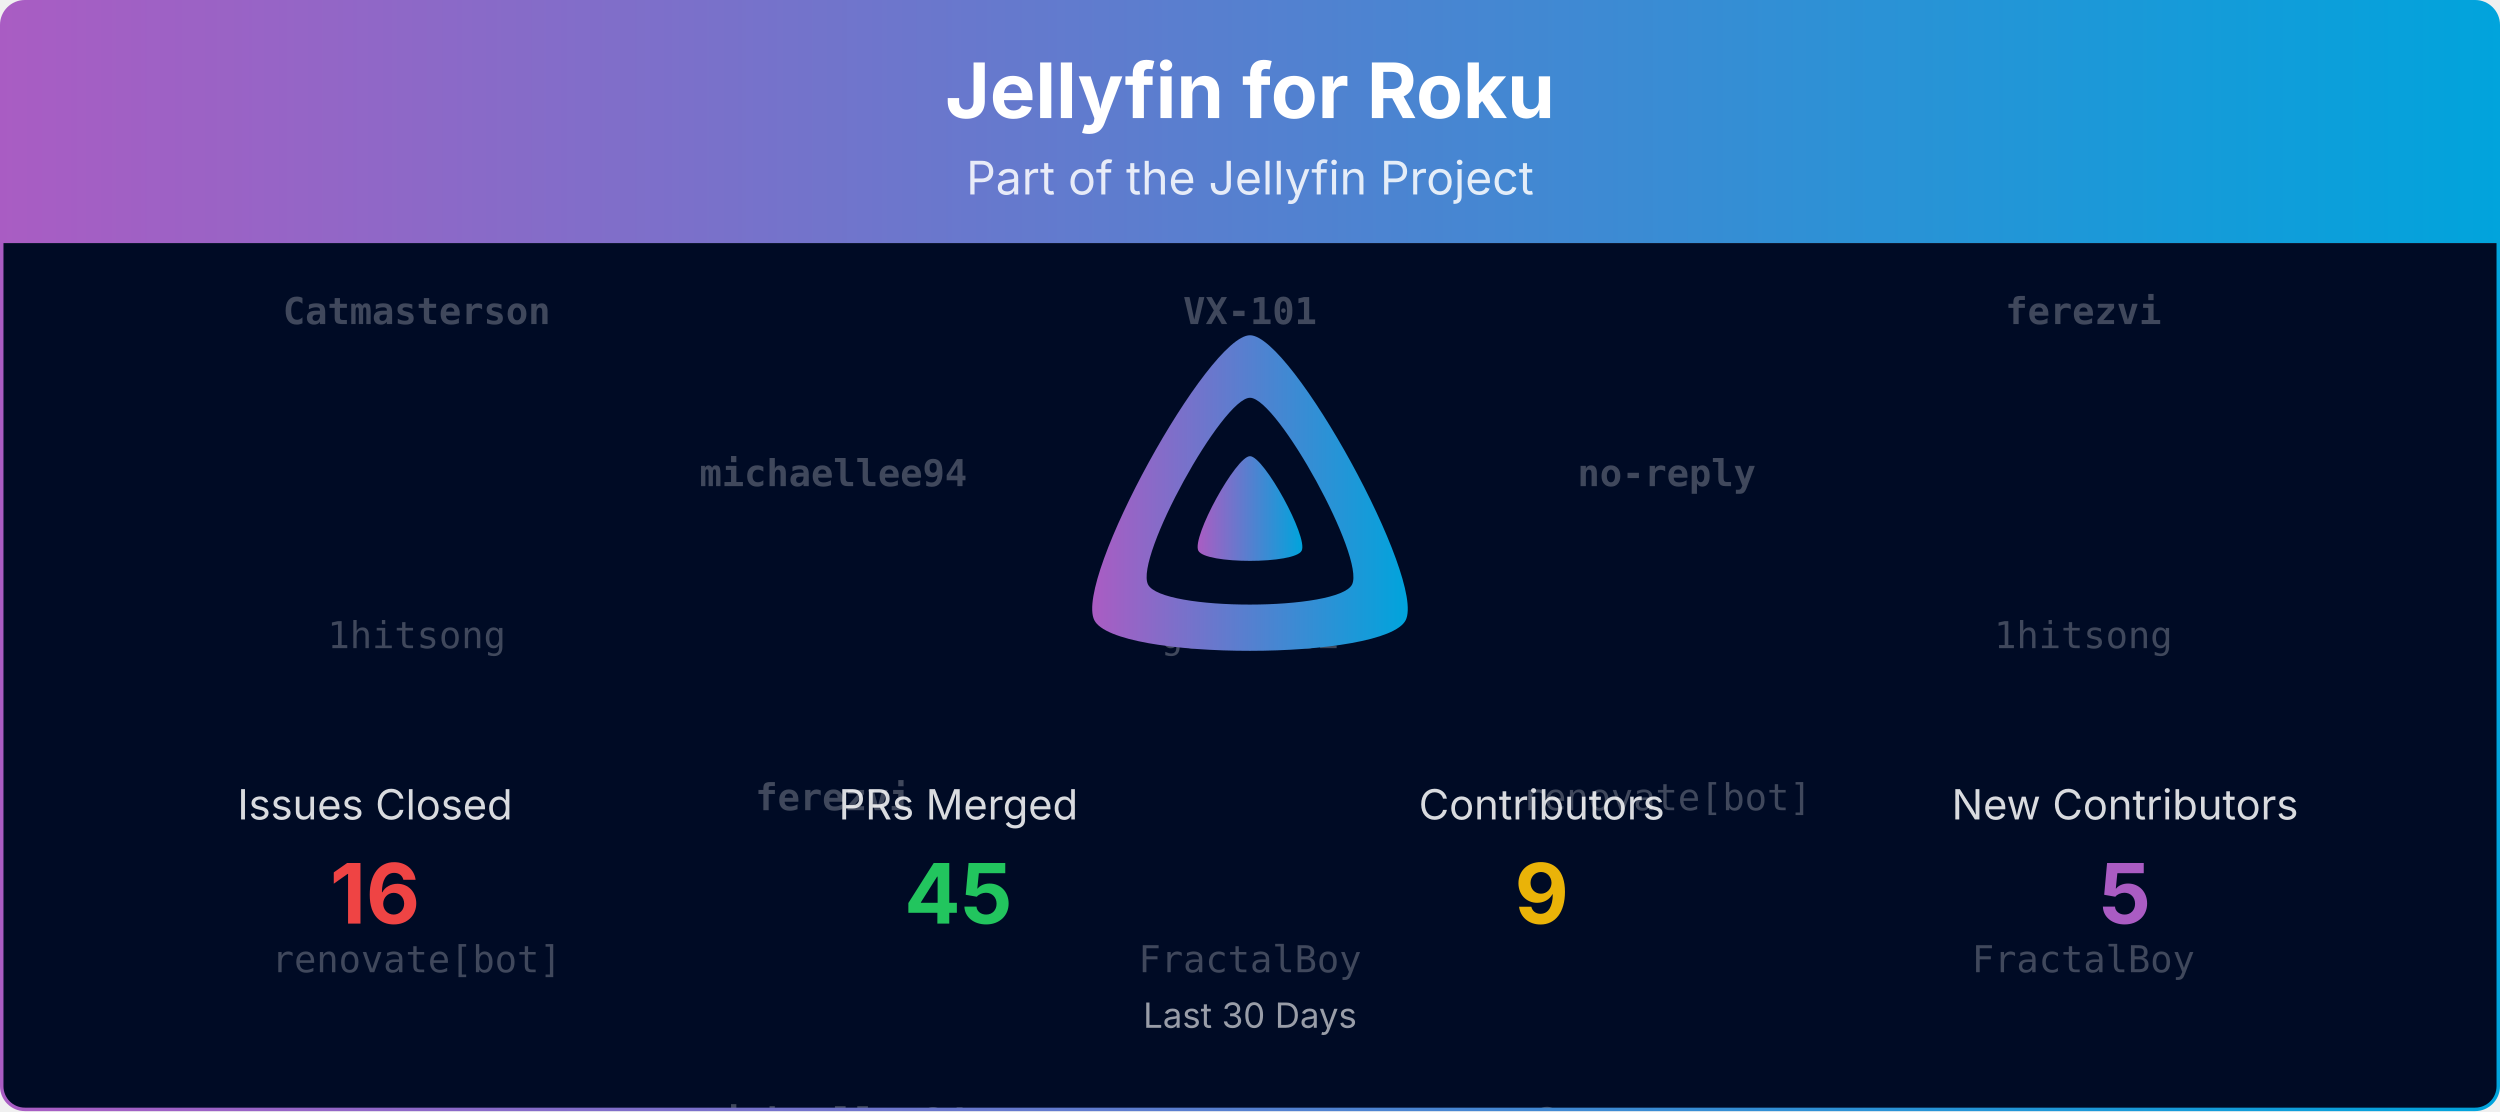
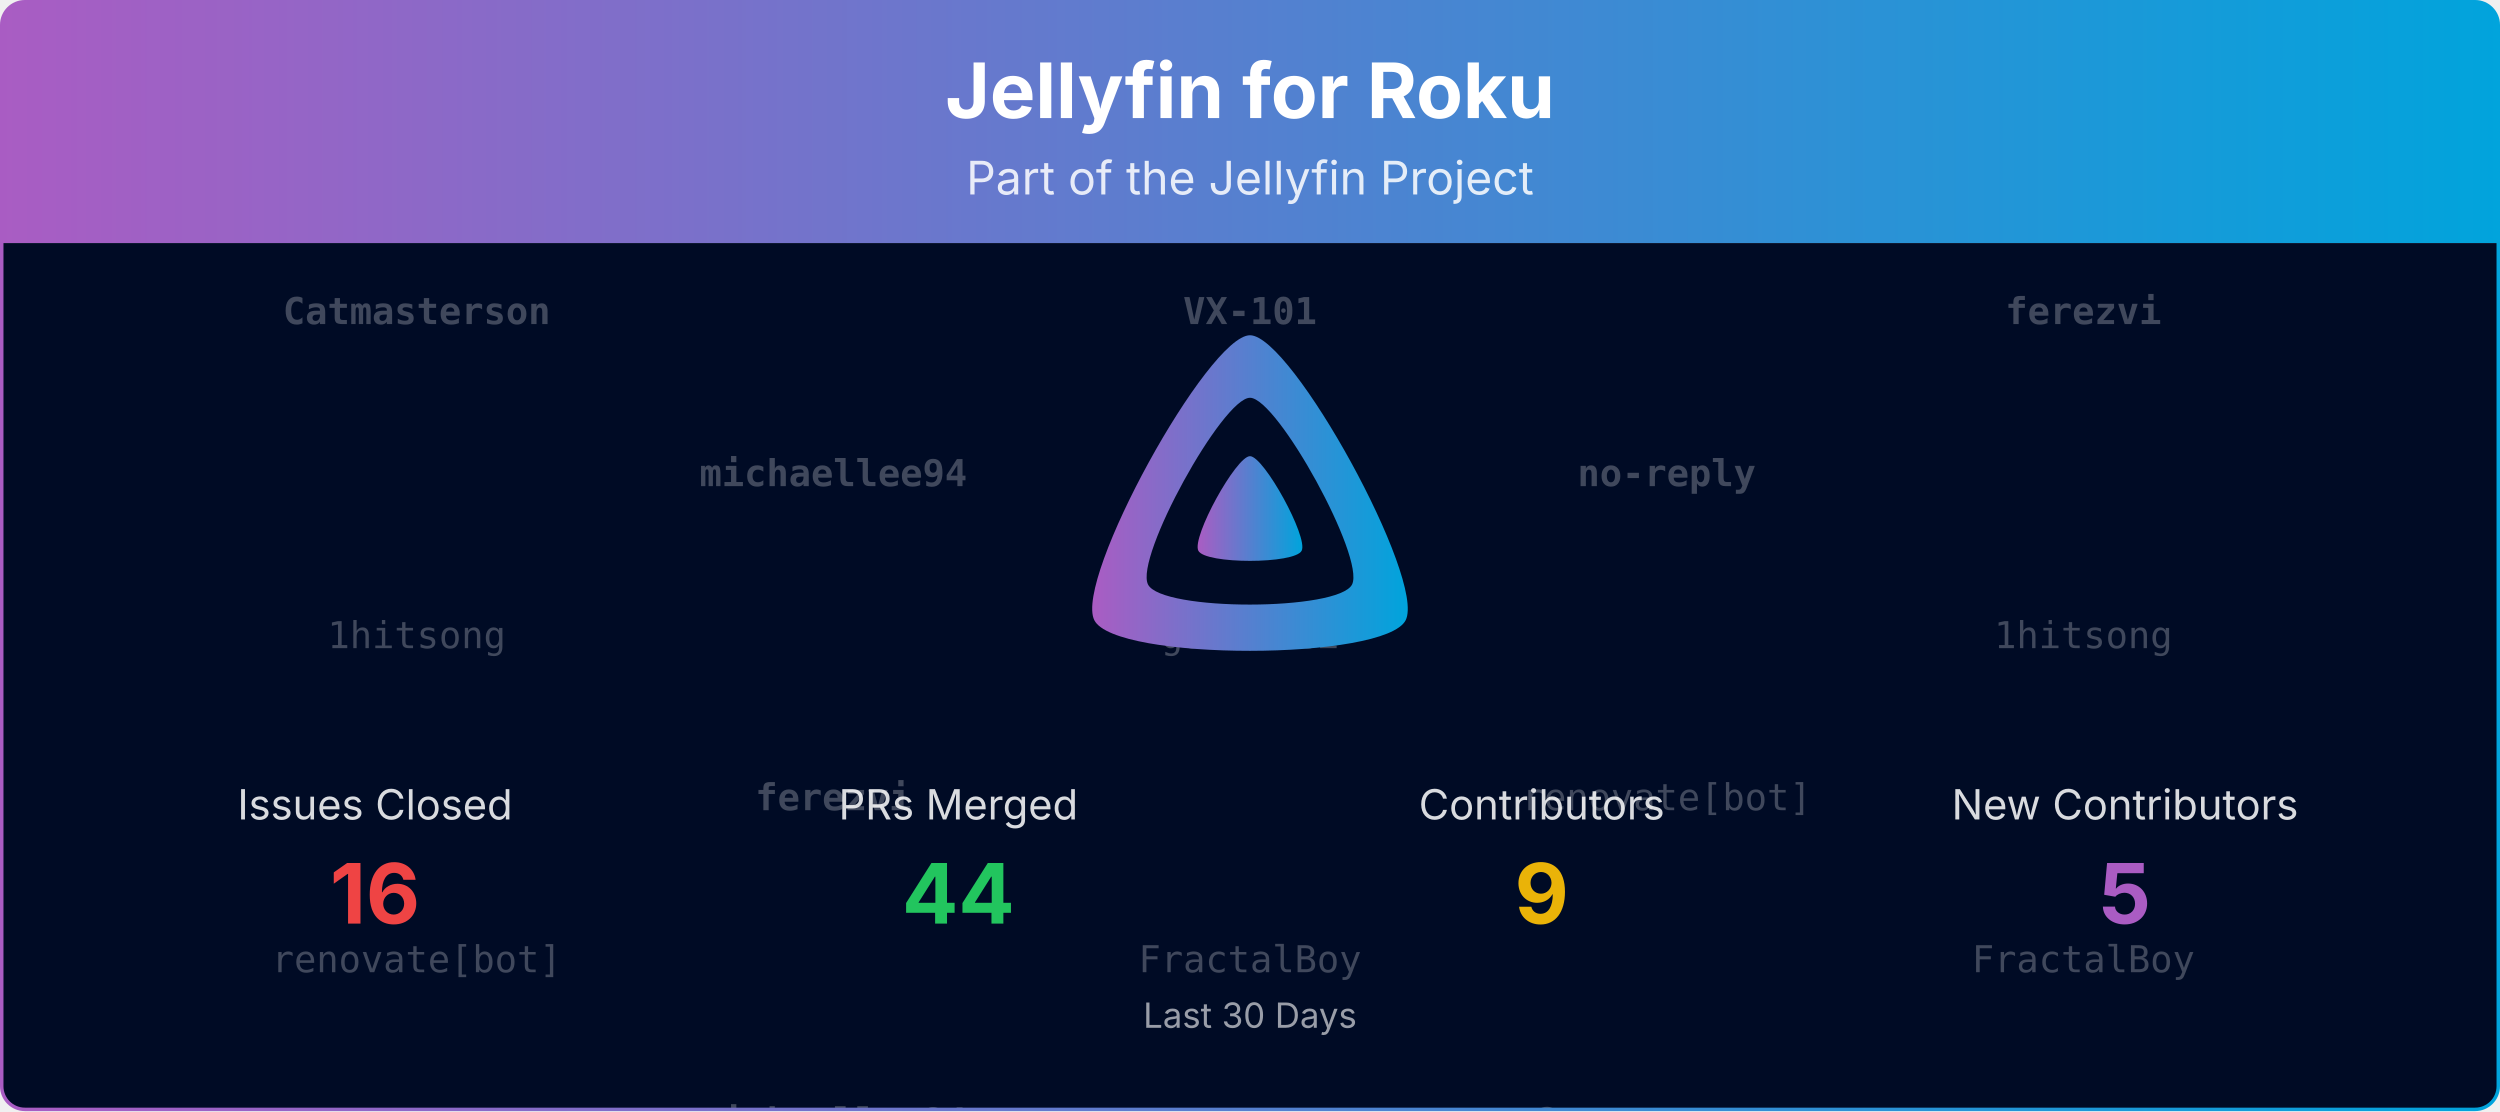
<svg xmlns="http://www.w3.org/2000/svg" viewBox="0 0 1080 480" width="100%" role="img" aria-label="Jellyfin for Roku">
  <defs>
    <linearGradient id="banner-jellyfin-roku-grad" x1="0" y1="0" x2="1" y2="0">
      <stop offset="0%" stop-color="#AA5CC3" />
      <stop offset="100%" stop-color="#00A4DC" />
    </linearGradient>
    <clipPath id="banner-jellyfin-roku-grad-clip">
      <rect x="0.75" y="0.75" width="1078.5" height="478.5" rx="10" ry="10" />
    </clipPath>
  </defs>
  <defs>
    <clipPath id="banner-jellyfin-roku-grad-rain-clip">
      <rect x="0.75" y="105" width="1078.5" height="374.25" />
    </clipPath>
  </defs>
  <g clip-path="url(#banner-jellyfin-roku-grad-clip)">
    <path d="M0.75,10.75 A10.0,10.0 0 0 1 10.75,0.75 L1069.25,0.75 A10.0,10.0 0 0 1 1079.25,10.75 L1079.25,105.00 L0.75,105.00 Z" fill="url(#banner-jellyfin-roku-grad)" />
    <text x="540.0" y="51" text-anchor="middle" font-size="33" font-weight="700" font-family="Plus Jakarta Sans, system-ui, -apple-system, Segoe UI, sans-serif" fill="#ffffff">Jellyfin for Roku</text>
    <text x="540.0" y="84" text-anchor="middle" font-size="20" font-family="Plus Jakarta Sans, system-ui, -apple-system, Segoe UI, sans-serif" fill="#ffffff" opacity="0.85">Part of the Jellyfin Project</text>
    <rect x="0.75" y="105" width="1078.5" height="374.25" fill="#000b25" />
    <g opacity="0.25" clip-path="url(#banner-jellyfin-roku-grad-rain-clip)" font-family="ui-monospace, SFMono-Regular, Menlo, Consolas, monospace" font-size="16" fill="#ffffff" text-anchor="middle">
      <g transform="translate(180.00,105)">
        <g>
          <animateTransform attributeName="transform" type="translate" values="0,-420;0,0" dur="10.00s" begin="-0.00s" repeatCount="indefinite" />
          <text y="35.0" font-weight="700">Catmasterson</text>
          <text y="175.0">1hitsong</text>
          <text y="315.0">renovate[bot]</text>
          <text y="455.0" font-weight="700">Catmasterson</text>
          <text y="595.0">1hitsong</text>
          <text y="735.0">renovate[bot]</text>
        </g>
      </g>
      <g transform="translate(540.00,105)">
        <g>
          <animateTransform attributeName="transform" type="translate" values="0,-420;0,0" dur="10.00s" begin="-1.91s" repeatCount="indefinite" />
          <text y="35.0" font-weight="700">VX-101</text>
          <text y="175.0">gabeluci</text>
          <text y="315.0">FractalBoy</text>
          <text y="455.0" font-weight="700">VX-101</text>
          <text y="595.0">gabeluci</text>
          <text y="735.0">FractalBoy</text>
        </g>
      </g>
      <g transform="translate(900.00,105)">
        <g>
          <animateTransform attributeName="transform" type="translate" values="0,-420;0,0" dur="10.00s" begin="-3.82s" repeatCount="indefinite" />
          <text y="35.0" font-weight="700">ferezvi</text>
          <text y="175.0">1hitsong</text>
          <text y="315.0">FractalBoy</text>
          <text y="455.0" font-weight="700">ferezvi</text>
          <text y="595.0">1hitsong</text>
          <text y="735.0">FractalBoy</text>
        </g>
      </g>
      <g transform="translate(360.00,105)">
        <g>
          <animateTransform attributeName="transform" type="translate" values="0,-420;0,0" dur="10.00s" begin="-5.73s" repeatCount="indefinite" />
          <text y="105.0" font-weight="700">michaellee94</text>
          <text y="245.0" font-weight="700">ferezvi</text>
          <text y="385.0" font-weight="700">michaellee94</text>
          <text y="525.0" font-weight="700">michaellee94</text>
          <text y="665.0" font-weight="700">ferezvi</text>
          <text y="805.0" font-weight="700">michaellee94</text>
        </g>
      </g>
      <g transform="translate(720.00,105)">
        <g>
          <animateTransform attributeName="transform" type="translate" values="0,-420;0,0" dur="10.00s" begin="-7.64s" repeatCount="indefinite" />
          <text y="105.0" font-weight="700">no-reply</text>
          <text y="245.0">renovate[bot]</text>
          <text y="385.0" font-weight="700">Catmasterson</text>
          <text y="525.0" font-weight="700">no-reply</text>
          <text y="665.0">renovate[bot]</text>
          <text y="805.0" font-weight="700">Catmasterson</text>
        </g>
      </g>
    </g>
    <g transform="translate(465.00,138.00) scale(0.29297)">
      <path fill="url(#banner-jellyfin-roku-grad)" fill-rule="evenodd" d="M256,23.3c-61.6,0-259.8,359.4-229.6,420.1s429.3,60,459.2,0S317.6,23.3,256,23.3zM406.5,390.8c-19.6,39.3-281.1,39.8-300.9,0s110.1-275.3,150.4-275.3S426.1,351.4,406.5,390.8z" />
      <path fill="url(#banner-jellyfin-roku-grad)" d="M256,201.6c-20.4,0-86.2,119.3-76.2,139.4s142.5,19.9,152.4,0S276.5,201.6,256,201.6z" />
    </g>
    <text x="162.0" y="354.0" text-anchor="middle" font-size="18" font-family="Plus Jakarta Sans, system-ui, -apple-system, Segoe UI, sans-serif" fill="#ffffff" opacity="0.85">Issues Closed</text>
    <text x="162.0" y="399.0" text-anchor="middle" font-size="36" font-weight="700" font-family="Plus Jakarta Sans, system-ui, -apple-system, Segoe UI, sans-serif" fill="#ef4444">16</text>
    <text x="414.0" y="354.0" text-anchor="middle" font-size="18" font-family="Plus Jakarta Sans, system-ui, -apple-system, Segoe UI, sans-serif" fill="#ffffff" opacity="0.85">PRs Merged</text>
-     <text x="414.0" y="399.0" text-anchor="middle" font-size="36" font-weight="700" font-family="Plus Jakarta Sans, system-ui, -apple-system, Segoe UI, sans-serif" fill="#22c55e">45</text>
+     <text x="414.0" y="399.0" text-anchor="middle" font-size="36" font-weight="700" font-family="Plus Jakarta Sans, system-ui, -apple-system, Segoe UI, sans-serif" fill="#22c55e">44</text>
    <text x="666.0" y="354.0" text-anchor="middle" font-size="18" font-family="Plus Jakarta Sans, system-ui, -apple-system, Segoe UI, sans-serif" fill="#ffffff" opacity="0.85">Contributors</text>
    <text x="666.0" y="399.0" text-anchor="middle" font-size="36" font-weight="700" font-family="Plus Jakarta Sans, system-ui, -apple-system, Segoe UI, sans-serif" fill="#eab308">9</text>
    <text x="918.0" y="354.0" text-anchor="middle" font-size="18" font-family="Plus Jakarta Sans, system-ui, -apple-system, Segoe UI, sans-serif" fill="#ffffff" opacity="0.85">New Contributors</text>
    <text x="918.0" y="399.0" text-anchor="middle" font-size="36" font-weight="700" font-family="Plus Jakarta Sans, system-ui, -apple-system, Segoe UI, sans-serif" fill="#AA5CC3">5</text>
    <text x="540.0" y="444.0" text-anchor="middle" font-size="15" font-family="Plus Jakarta Sans, system-ui, -apple-system, Segoe UI, sans-serif" fill="#ffffff" opacity="0.6">Last 30 Days</text>
  </g>
  <rect x="0.75" y="0.75" width="1078.5" height="478.5" rx="10" ry="10" fill="none" stroke="url(#banner-jellyfin-roku-grad)" stroke-width="1.5" />
</svg>
